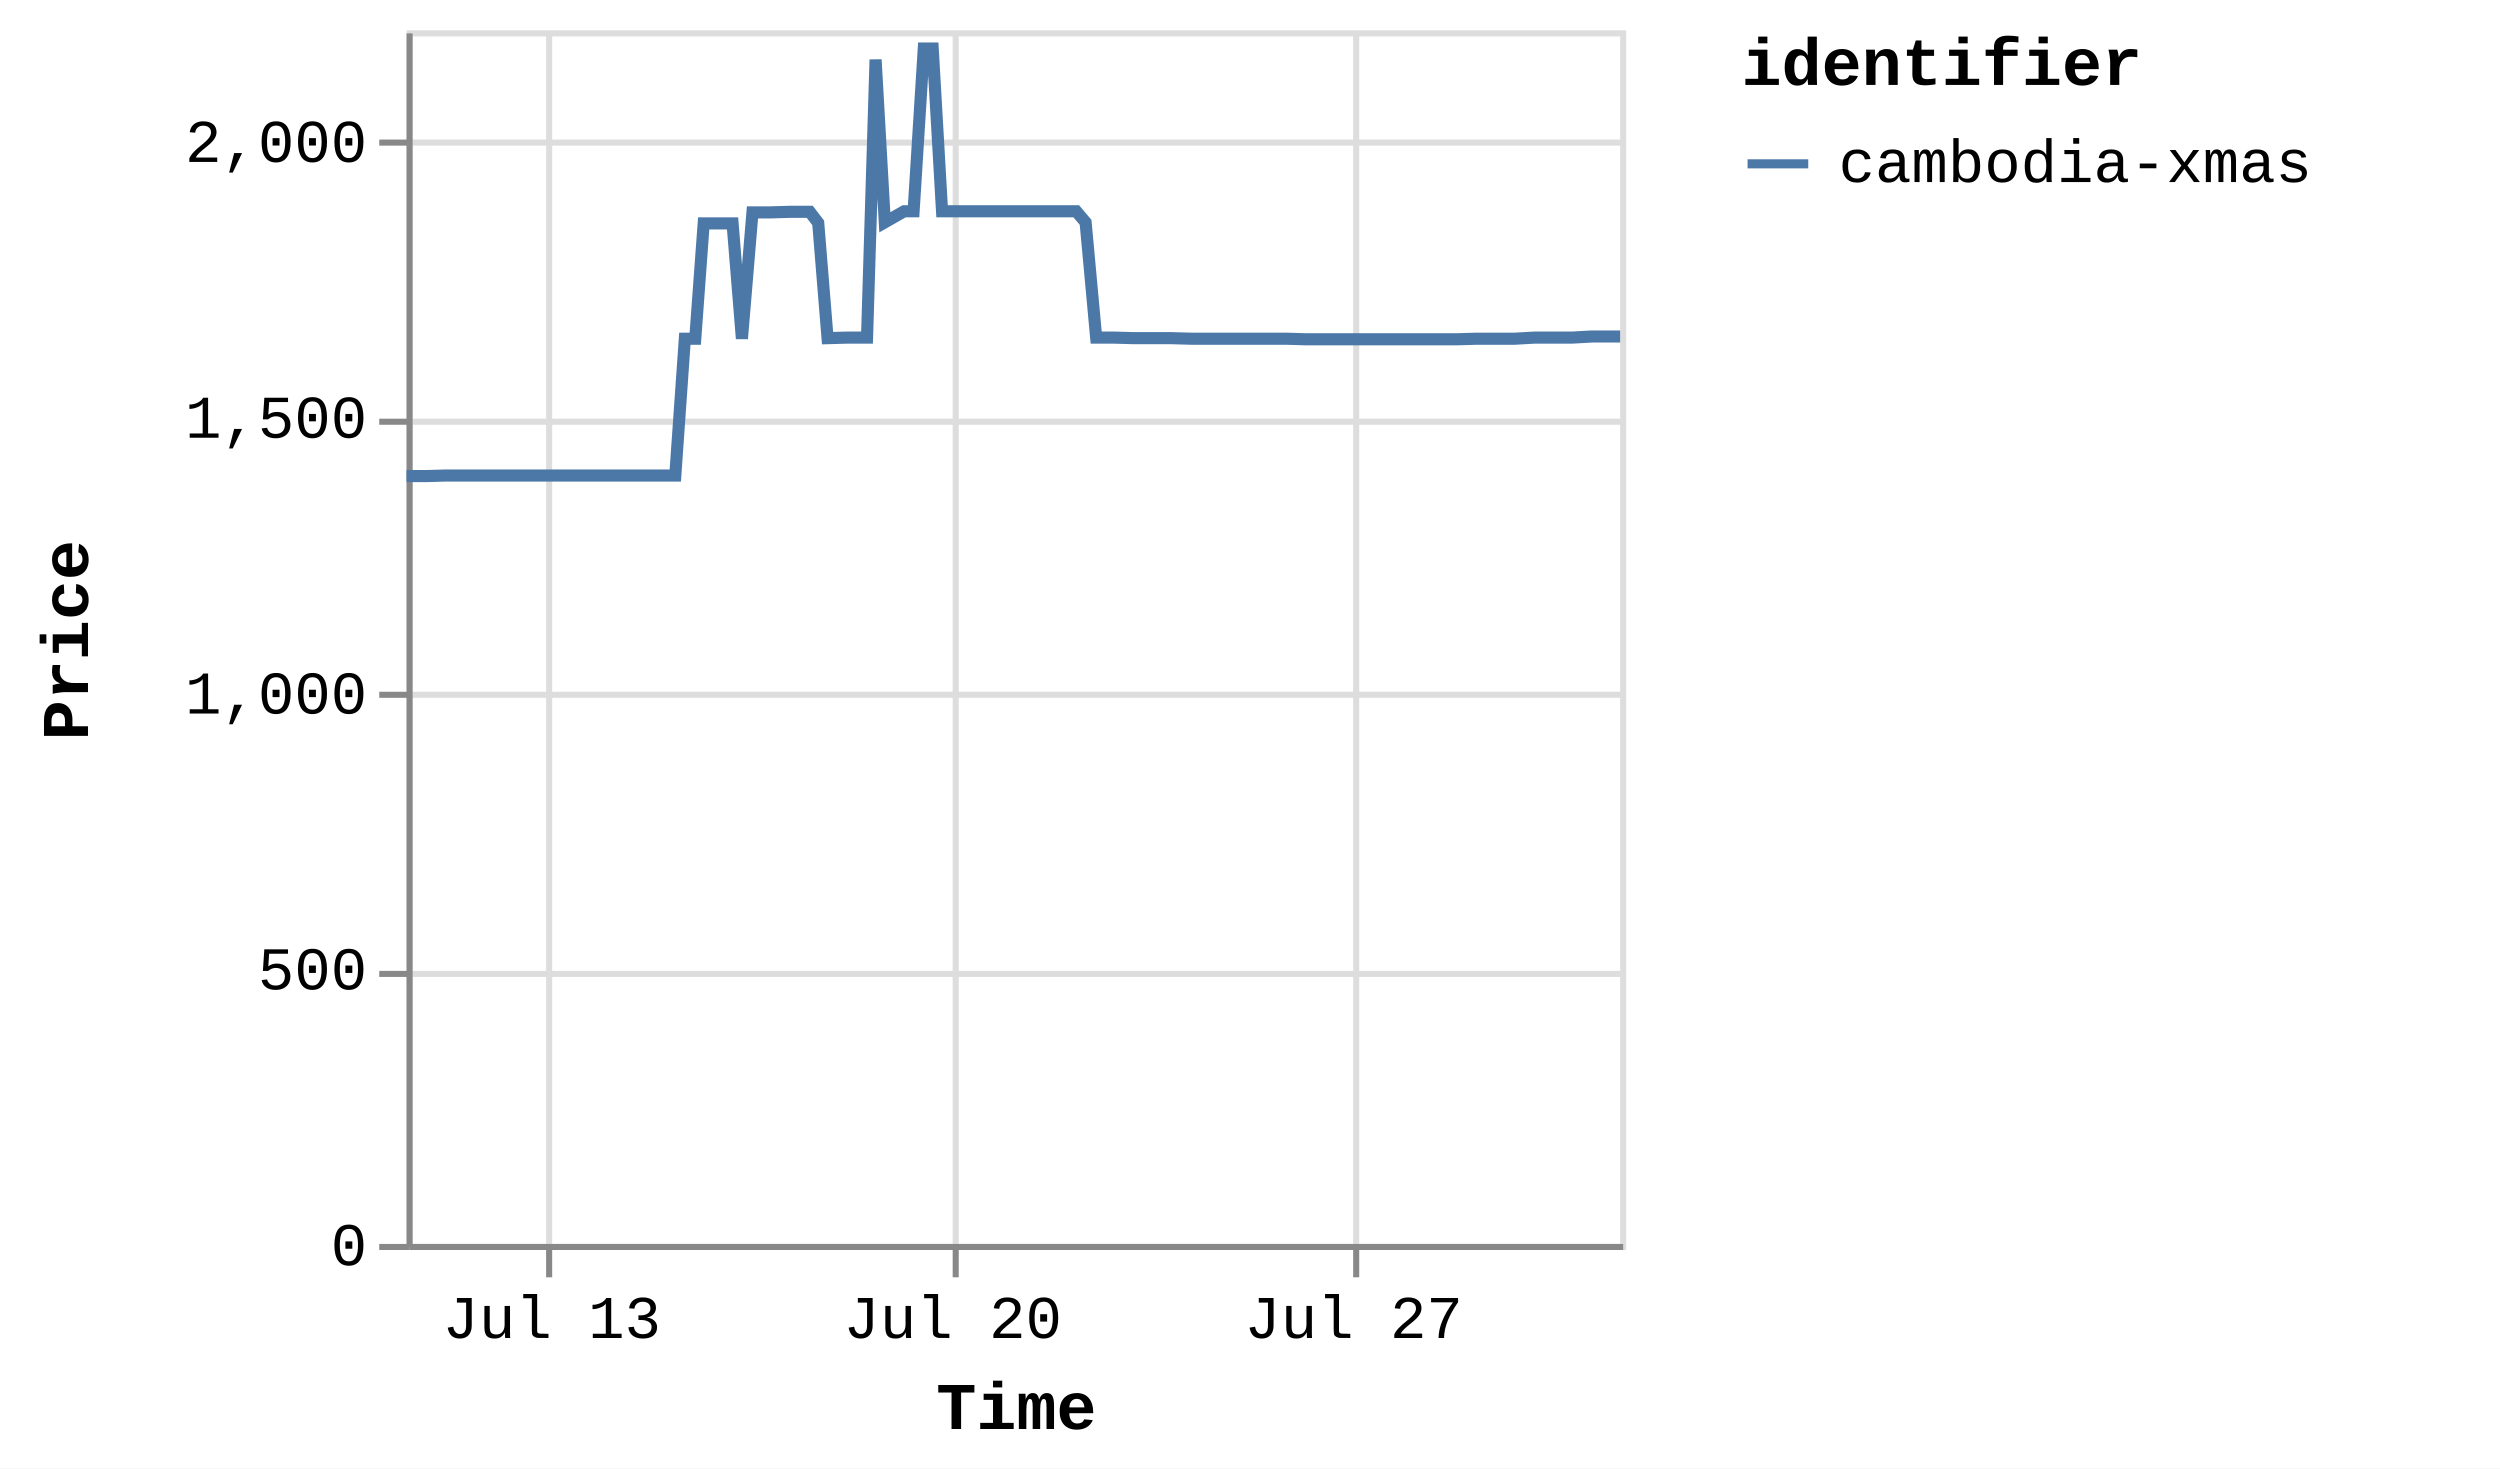
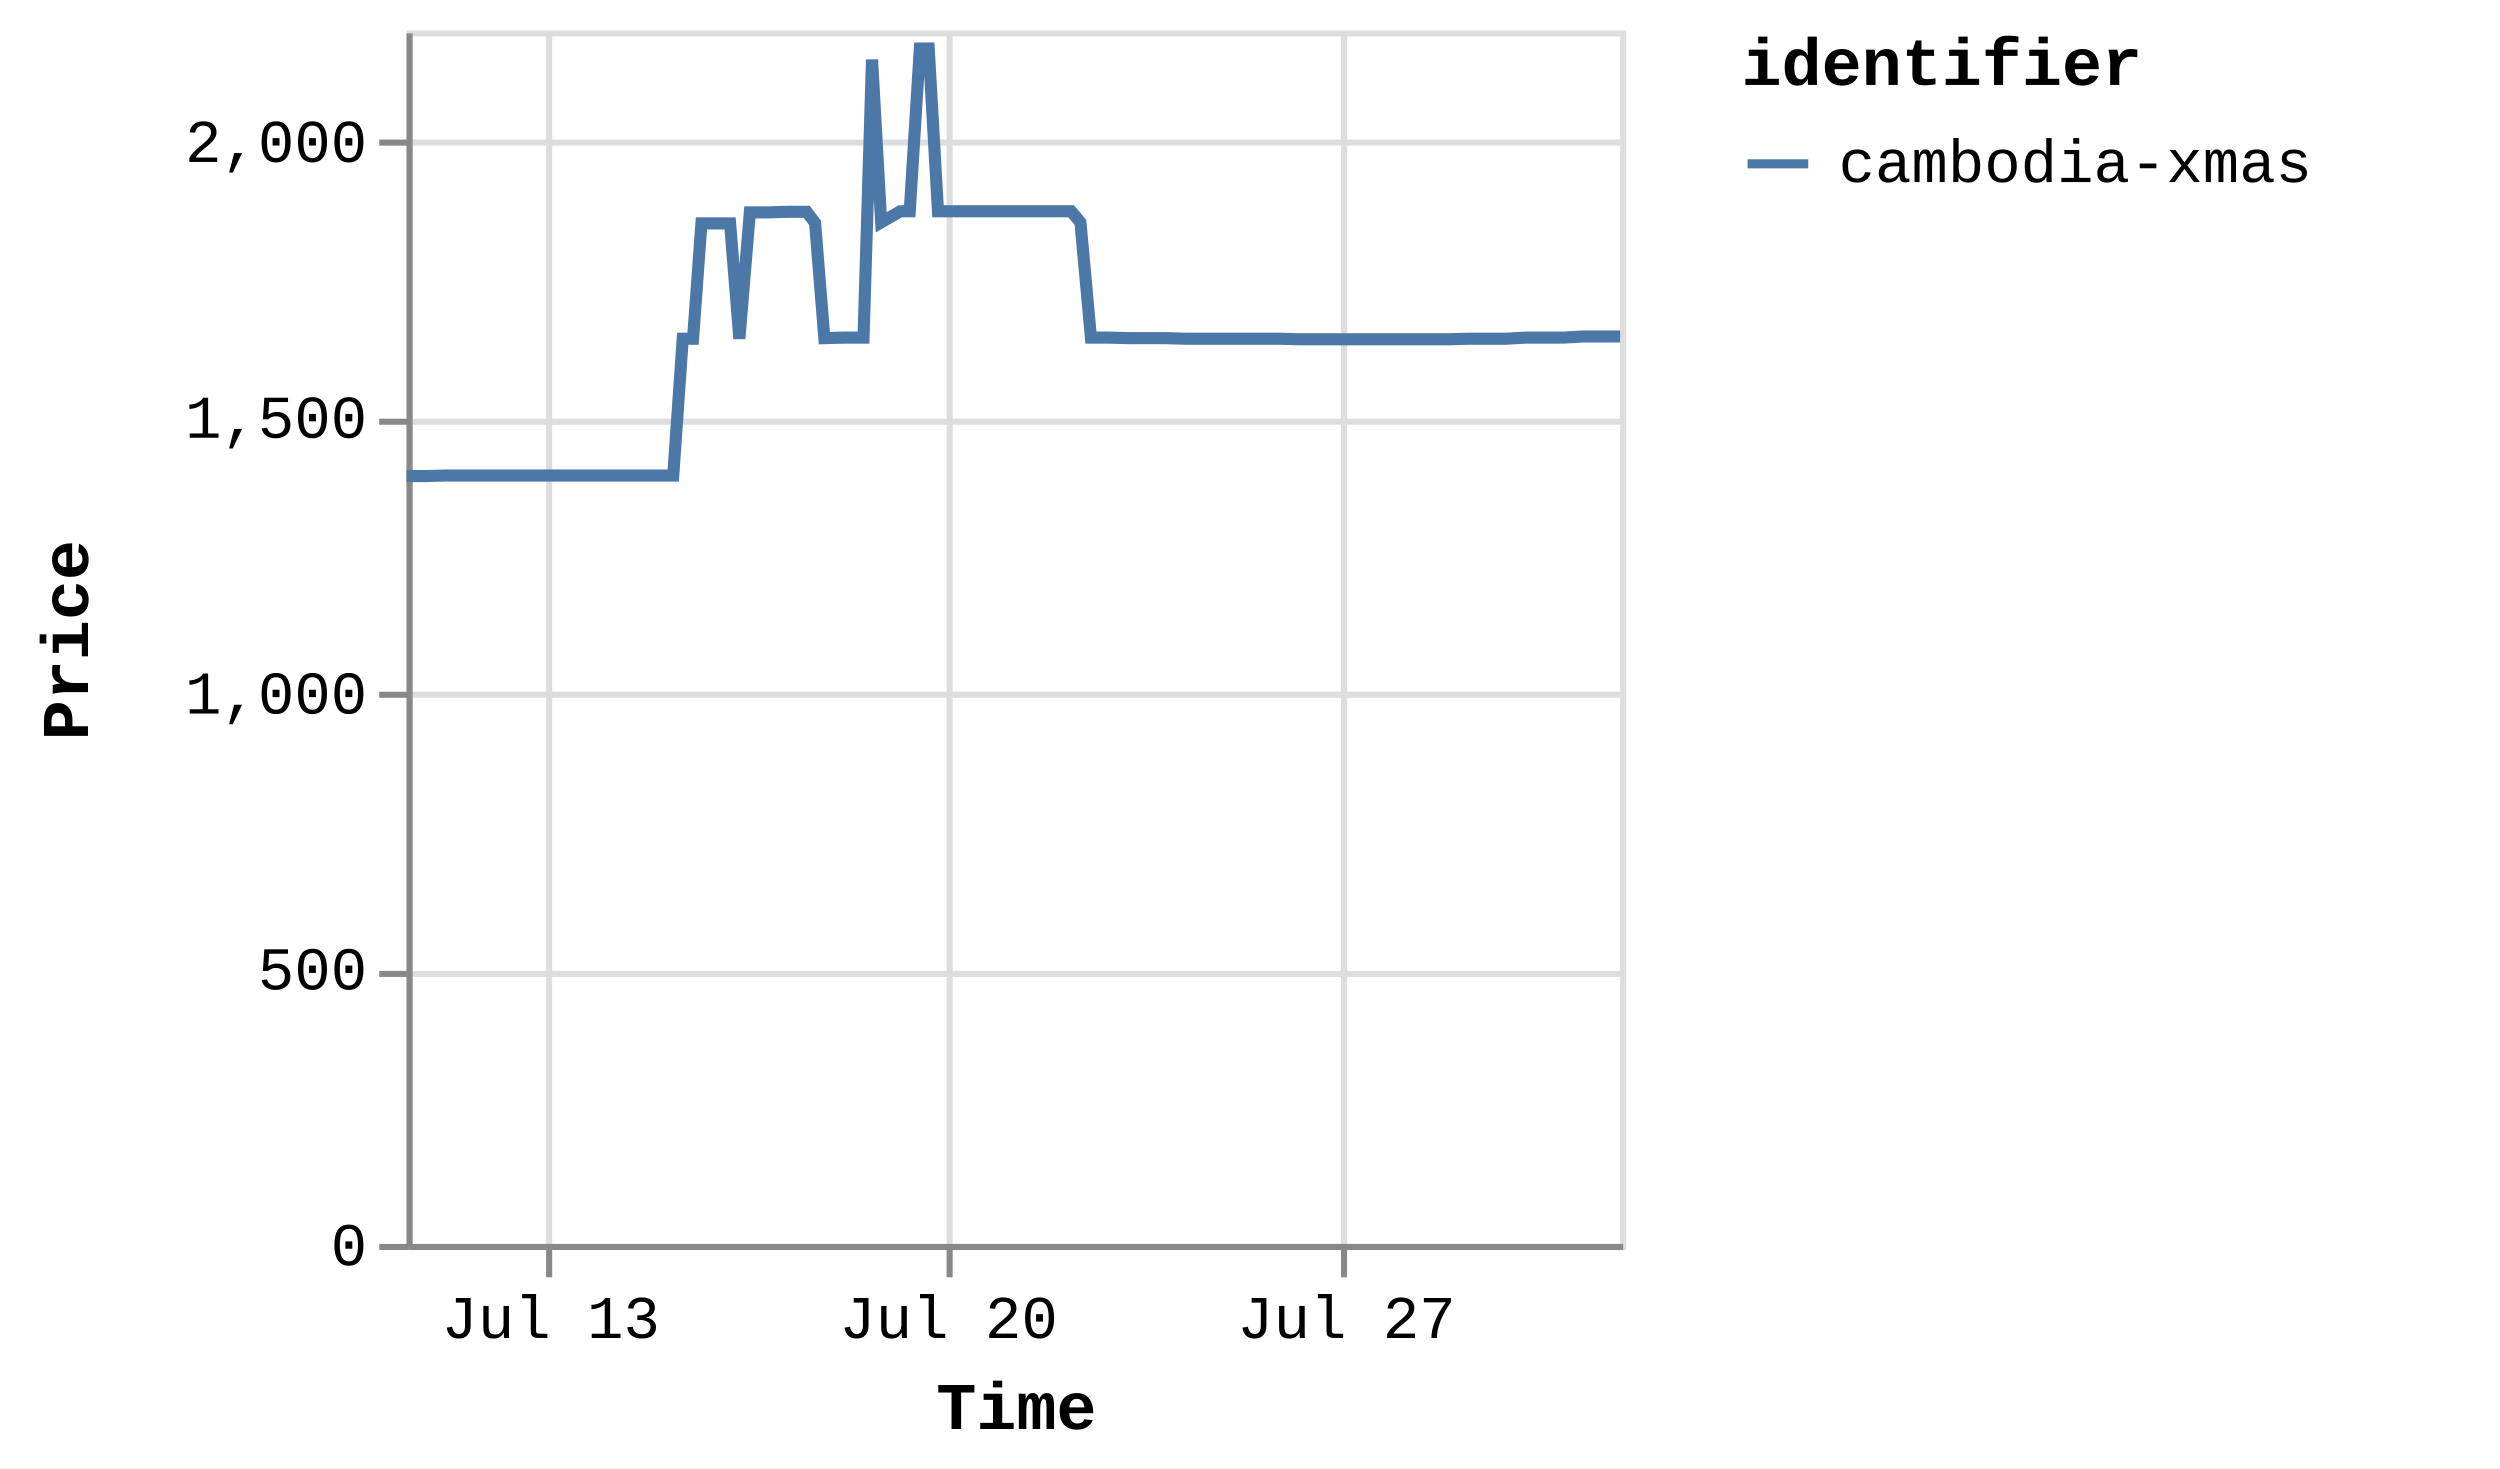
<svg xmlns="http://www.w3.org/2000/svg" version="1.1" class="marks" width="412" height="242" viewBox="0 0 412 242">
  <rect width="412" height="242" fill="white" />
  <g fill="none" stroke-miterlimit="10" transform="translate(67,5)">
    <g class="mark-group role-frame root" role="graphics-object" aria-roledescription="group mark container">
      <g transform="translate(0,0)">
        <path class="background" aria-hidden="true" d="M0.5,0.5h200v200h-200Z" stroke="#ddd" />
        <g>
          <g class="mark-group role-axis" aria-hidden="true">
            <g transform="translate(0.5,200.5)">
              <path class="background" aria-hidden="true" d="M0,0h0v0h0Z" pointer-events="none" />
              <g>
                <g class="mark-rule role-axis-grid" pointer-events="none">
                  <line transform="translate(23,-200)" x2="0" y2="200" stroke="#ddd" stroke-width="1" opacity="1" />
-                   <line transform="translate(90,-200)" x2="0" y2="200" stroke="#ddd" stroke-width="1" opacity="1" />
-                   <line transform="translate(156,-200)" x2="0" y2="200" stroke="#ddd" stroke-width="1" opacity="1" />
+                   <line transform="translate(89,-200)" x2="0" y2="200" stroke="#ddd" stroke-width="1" opacity="1" />
+                   <line transform="translate(154,-200)" x2="0" y2="200" stroke="#ddd" stroke-width="1" opacity="1" />
                </g>
              </g>
              <path class="foreground" aria-hidden="true" d="" pointer-events="none" display="none" />
            </g>
          </g>
          <g class="mark-group role-axis" aria-hidden="true">
            <g transform="translate(0.5,0.5)">
              <path class="background" aria-hidden="true" d="M0,0h0v0h0Z" pointer-events="none" />
              <g>
                <g class="mark-rule role-axis-grid" pointer-events="none">
                  <line transform="translate(0,200)" x2="200" y2="0" stroke="#ddd" stroke-width="1" opacity="1" />
                  <line transform="translate(0,155)" x2="200" y2="0" stroke="#ddd" stroke-width="1" opacity="1" />
                  <line transform="translate(0,109)" x2="200" y2="0" stroke="#ddd" stroke-width="1" opacity="1" />
                  <line transform="translate(0,64)" x2="200" y2="0" stroke="#ddd" stroke-width="1" opacity="1" />
                  <line transform="translate(0,18)" x2="200" y2="0" stroke="#ddd" stroke-width="1" opacity="1" />
                </g>
              </g>
              <path class="foreground" aria-hidden="true" d="" pointer-events="none" display="none" />
            </g>
          </g>
-           <g class="mark-group role-axis" role="graphics-symbol" aria-roledescription="axis" aria-label="X-axis titled 'Time' for a time scale with values from Thursday, 10 July 2025, 12:25:32 PM to Thursday, 31 July 2025, 4:57:35 PM">
+           <g class="mark-group role-axis" role="graphics-symbol" aria-roledescription="axis" aria-label="X-axis titled 'Time' for a time scale with values from Thursday, 10 July 2025, 12:25:32 PM to Thursday, 31 July 2025, 8:51:09 PM">
            <g transform="translate(0.5,200.5)">
              <path class="background" aria-hidden="true" d="M0,0h0v0h0Z" pointer-events="none" />
              <g>
                <g class="mark-rule role-axis-tick" pointer-events="none">
                  <line transform="translate(23,0)" x2="0" y2="5" stroke="#888" stroke-width="1" opacity="1" />
-                   <line transform="translate(90,0)" x2="0" y2="5" stroke="#888" stroke-width="1" opacity="1" />
-                   <line transform="translate(156,0)" x2="0" y2="5" stroke="#888" stroke-width="1" opacity="1" />
+                   <line transform="translate(89,0)" x2="0" y2="5" stroke="#888" stroke-width="1" opacity="1" />
+                   <line transform="translate(154,0)" x2="0" y2="5" stroke="#888" stroke-width="1" opacity="1" />
                </g>
                <g class="mark-text role-axis-label" pointer-events="none">
-                   <text text-anchor="middle" transform="translate(23.42977,15)" font-family="Liberation Mono" font-size="10px" fill="#000" opacity="1">Jul 13</text>
-                   <text text-anchor="middle" transform="translate(89.50205,15)" font-family="Liberation Mono" font-size="10px" fill="#000" opacity="1">Jul 20</text>
-                   <text text-anchor="middle" transform="translate(155.5743,15)" font-family="Liberation Mono" font-size="10px" fill="#000" opacity="1">Jul 27</text>
+                   <text text-anchor="middle" transform="translate(23.25178,15)" font-family="Liberation Mono" font-size="10px" fill="#000" opacity="1">Jul 13</text>
+                   <text text-anchor="middle" transform="translate(88.82212,15)" font-family="Liberation Mono" font-size="10px" fill="#000" opacity="1">Jul 20</text>
+                   <text text-anchor="middle" transform="translate(154.3925,15)" font-family="Liberation Mono" font-size="10px" fill="#000" opacity="1">Jul 27</text>
                </g>
                <g class="mark-rule role-axis-domain" pointer-events="none">
                  <line transform="translate(0,0)" x2="200" y2="0" stroke="#888" stroke-width="1" opacity="1" />
                </g>
                <g class="mark-text role-axis-title" pointer-events="none">
                  <text text-anchor="middle" transform="translate(100,30)" font-family="Liberation Mono" font-size="11px" font-weight="bold" fill="#000" opacity="1">Time</text>
                </g>
              </g>
              <path class="foreground" aria-hidden="true" d="" pointer-events="none" display="none" />
            </g>
          </g>
          <g class="mark-group role-axis" role="graphics-symbol" aria-roledescription="axis" aria-label="Y-axis titled 'Price' for a linear scale with values from 0 to 2,200">
            <g transform="translate(0.5,0.5)">
              <path class="background" aria-hidden="true" d="M0,0h0v0h0Z" pointer-events="none" />
              <g>
                <g class="mark-rule role-axis-tick" pointer-events="none">
                  <line transform="translate(0,200)" x2="-5" y2="0" stroke="#888" stroke-width="1" opacity="1" />
                  <line transform="translate(0,155)" x2="-5" y2="0" stroke="#888" stroke-width="1" opacity="1" />
                  <line transform="translate(0,109)" x2="-5" y2="0" stroke="#888" stroke-width="1" opacity="1" />
                  <line transform="translate(0,64)" x2="-5" y2="0" stroke="#888" stroke-width="1" opacity="1" />
                  <line transform="translate(0,18)" x2="-5" y2="0" stroke="#888" stroke-width="1" opacity="1" />
                </g>
                <g class="mark-text role-axis-label" pointer-events="none">
                  <text text-anchor="end" transform="translate(-7,203)" font-family="Liberation Mono" font-size="10px" fill="#000" opacity="1">0</text>
                  <text text-anchor="end" transform="translate(-7,157.5455)" font-family="Liberation Mono" font-size="10px" fill="#000" opacity="1">500</text>
                  <text text-anchor="end" transform="translate(-7,112.0909)" font-family="Liberation Mono" font-size="10px" fill="#000" opacity="1">1,000</text>
                  <text text-anchor="end" transform="translate(-7,66.63636)" font-family="Liberation Mono" font-size="10px" fill="#000" opacity="1">1,500</text>
                  <text text-anchor="end" transform="translate(-7,21.18182)" font-family="Liberation Mono" font-size="10px" fill="#000" opacity="1">2,000</text>
                </g>
                <g class="mark-rule role-axis-domain" pointer-events="none">
                  <line transform="translate(0,200)" x2="0" y2="-200" stroke="#888" stroke-width="1" opacity="1" />
                </g>
                <g class="mark-text role-axis-title" pointer-events="none">
                  <text text-anchor="middle" transform="translate(-51,100) rotate(-90) translate(0,-2)" font-family="Liberation Mono" font-size="11px" font-weight="bold" fill="#000" opacity="1">Price</text>
                </g>
              </g>
              <path class="foreground" aria-hidden="true" d="" pointer-events="none" display="none" />
            </g>
          </g>
          <g class="mark-group role-scope pathgroup" role="graphics-object" aria-roledescription="group mark container">
            <g transform="translate(0,0)">
              <path class="background" aria-hidden="true" d="M0,0h200v200h-200Z" />
              <g>
                <g class="mark-line role-mark marks" role="graphics-object" aria-roledescription="line mark container">
-                   <path aria-label="Time: Jul 10, 2025; Price: 1392; identifier: cambodia-xmas" role="graphics-symbol" aria-roledescription="line mark" d="M0,73.455L0.127,73.455L1.776,73.455L3.302,73.455L6.52,73.364L8.06,73.364L9.787,73.364L11.202,73.364L12.741,73.364L15.931,73.364L17.481,73.364L19.158,73.364L20.621,73.364L22.169,73.364L25.391,73.364L26.921,73.364L28.602,73.364L30.063,73.364L31.606,73.364L34.852,73.364L36.407,73.364L38.126,73.364L39.527,73.364L41.064,73.364L44.288,73.364L45.864,50.818L47.577,50.818L48.969,31.818L50.505,31.818L53.727,31.818L55.268,50.818L57.009,30L58.413,30L59.947,30L63.165,29.909L64.704,29.909L66.447,29.909L67.84,31.727L69.381,50.727L72.61,50.636L74.146,50.636L75.886,50.636L77.295,4.818L78.817,31.636L82.008,29.818L83.56,29.818L85.24,3L86.708,3L88.252,29.818L91.49,29.818L92.996,29.818L94.723,29.818L96.141,29.818L97.69,29.818L100.936,29.818L102.48,29.818L104.211,29.818L105.609,29.818L107.139,29.818L110.36,29.818L111.905,31.636L113.65,50.636L115.046,50.636L116.576,50.636L119.812,50.727L121.346,50.727L123.091,50.727L124.491,50.727L126.019,50.727L129.239,50.818L130.783,50.818L132.523,50.818L133.914,50.818L135.455,50.818L138.685,50.818L140.213,50.818L141.955,50.818L143.353,50.818L144.895,50.818L148.11,50.909L149.633,50.909L151.316,50.909L152.781,50.909L154.322,50.909L157.568,50.909L159.07,50.909L160.8,50.909L162.217,50.909L163.765,50.909L167.02,50.909L168.546,50.909L170.291,50.909L171.689,50.909L173.222,50.909L176.462,50.818L177.985,50.818L179.738,50.818L181.13,50.818L182.655,50.818L185.897,50.636L187.425,50.636L189.172,50.636L190.554,50.636L192.088,50.636L195.323,50.455L196.86,50.455L198.602,50.455L200,50.455" stroke="#4c78a8" stroke-width="2" />
+                   <path aria-label="Time: Jul 10, 2025; Price: 1392; identifier: cambodia-xmas" role="graphics-symbol" aria-roledescription="line mark" d="M0,73.455L0.126,73.455L1.762,73.455L3.276,73.455L6.471,73.364L7.998,73.364L9.713,73.364L11.116,73.364L12.645,73.364L15.81,73.364L17.349,73.364L19.013,73.364L20.465,73.364L22,73.364L25.198,73.364L26.717,73.364L28.385,73.364L29.835,73.364L31.366,73.364L34.588,73.364L36.13,73.364L37.836,73.364L39.227,73.364L40.752,73.364L43.952,73.364L45.516,50.818L47.216,50.818L48.597,31.818L50.122,31.818L53.319,31.818L54.848,50.818L56.576,30L57.969,30L59.491,30L62.686,29.909L64.213,29.909L65.942,29.909L67.325,31.727L68.854,50.727L72.058,50.636L73.583,50.636L75.309,50.636L76.708,4.818L78.219,31.636L81.385,29.818L82.925,29.818L84.592,3L86.049,3L87.582,29.818L90.795,29.818L92.29,29.818L94.003,29.818L95.41,29.818L96.948,29.818L100.17,29.818L101.701,29.818L103.419,29.818L104.806,29.818L106.325,29.818L109.521,29.818L111.055,31.636L112.787,50.636L114.172,50.636L115.691,50.636L118.902,50.727L120.424,50.727L122.156,50.727L123.545,50.727L125.062,50.727L128.257,50.818L129.789,50.818L131.516,50.818L132.896,50.818L134.426,50.818L137.632,50.818L139.148,50.818L140.876,50.818L142.264,50.818L143.794,50.818L146.985,50.909L148.496,50.909L150.167,50.909L151.62,50.909L153.15,50.909L156.371,50.909L157.862,50.909L159.578,50.909L160.985,50.909L162.521,50.909L165.751,50.909L167.266,50.909L168.998,50.909L170.385,50.909L171.906,50.909L175.122,50.818L176.632,50.818L178.372,50.818L179.754,50.818L181.268,50.818L184.485,50.636L186.001,50.636L187.735,50.636L189.106,50.636L190.629,50.636L193.84,50.455L195.365,50.455L197.093,50.455L198.481,50.455L200,50.455" stroke="#4c78a8" stroke-width="2" />
                </g>
              </g>
              <path class="foreground" aria-hidden="true" d="" display="none" />
            </g>
          </g>
          <g class="mark-group role-legend" role="graphics-symbol" aria-roledescription="legend" aria-label="Symbol legend titled 'identifier' for stroke color with 1 value: cambodia-xmas">
            <g transform="translate(220,0)">
              <path class="background" aria-hidden="true" d="M0,0h120v27h-120Z" pointer-events="none" />
              <g>
                <g class="mark-group role-legend-entry">
                  <g transform="translate(0,16)">
                    <path class="background" aria-hidden="true" d="M0,0h0v0h0Z" pointer-events="none" />
                    <g>
                      <g class="mark-group role-scope" role="graphics-object" aria-roledescription="group mark container">
                        <g transform="translate(0,0)">
                          <path class="background" aria-hidden="true" d="M0,0h120v11h-120Z" pointer-events="none" opacity="1" />
                          <g>
                            <g class="mark-symbol role-legend-symbol" pointer-events="none">
                              <path transform="translate(6,6)" d="M-5,0L5,0" stroke="#4c78a8" stroke-width="1.5" opacity="1" />
                            </g>
                            <g class="mark-text role-legend-label" pointer-events="none">
                              <text text-anchor="start" transform="translate(16,9)" font-family="Liberation Mono" font-size="10px" fill="#000" opacity="1">cambodia-xmas</text>
                            </g>
                          </g>
                          <path class="foreground" aria-hidden="true" d="" pointer-events="none" display="none" />
                        </g>
                      </g>
                    </g>
                    <path class="foreground" aria-hidden="true" d="" pointer-events="none" display="none" />
                  </g>
                </g>
                <g class="mark-text role-legend-title" pointer-events="none">
                  <text text-anchor="start" transform="translate(0,9)" font-family="Liberation Mono" font-size="11px" font-weight="bold" fill="#000" opacity="1">identifier</text>
                </g>
              </g>
              <path class="foreground" aria-hidden="true" d="" pointer-events="none" display="none" />
            </g>
          </g>
        </g>
        <path class="foreground" aria-hidden="true" d="" display="none" />
      </g>
    </g>
  </g>
</svg>
